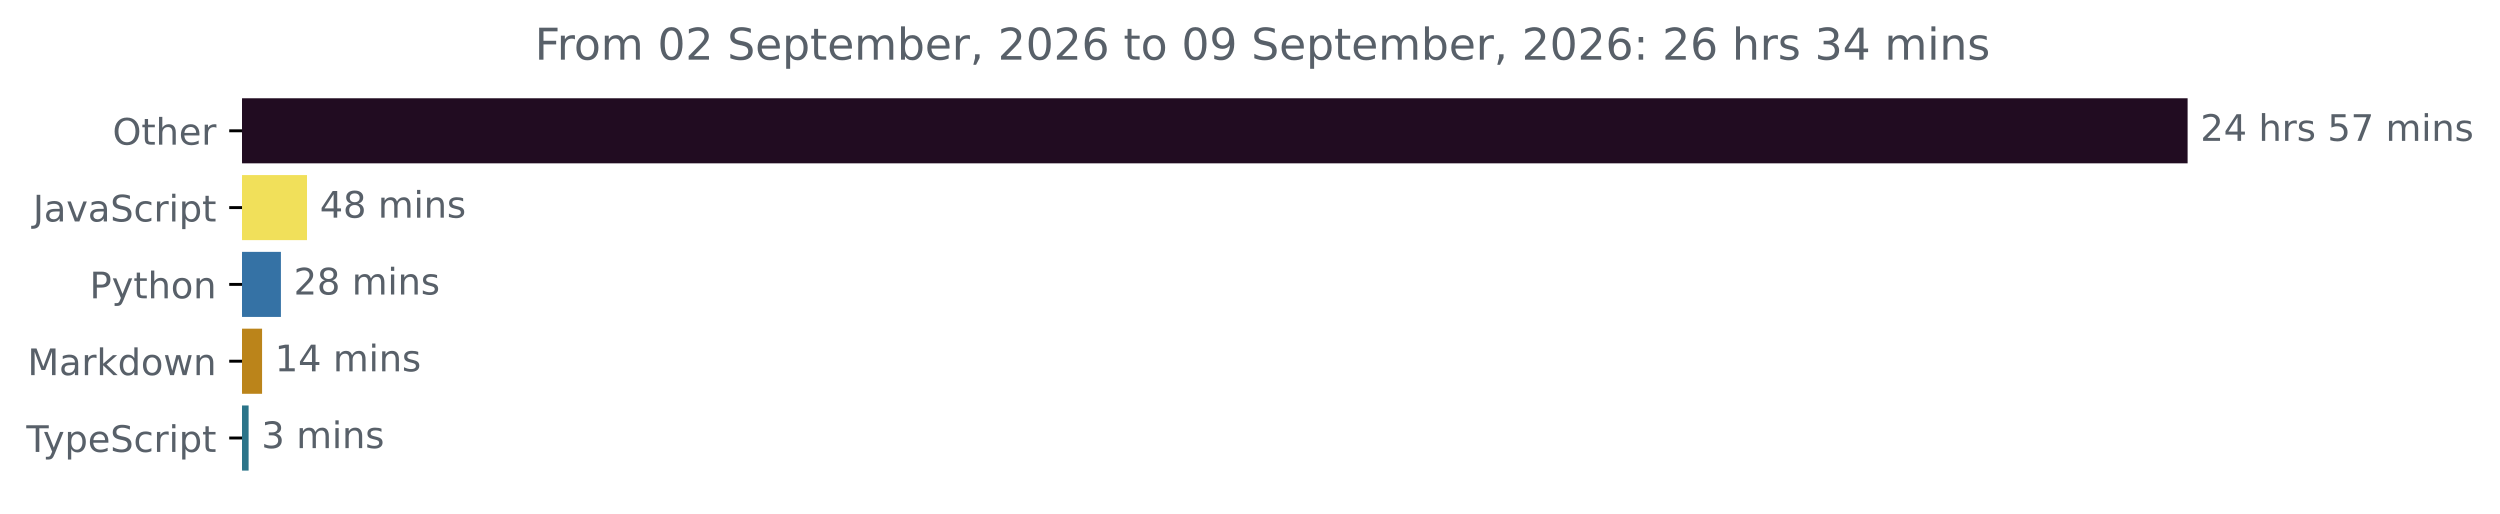
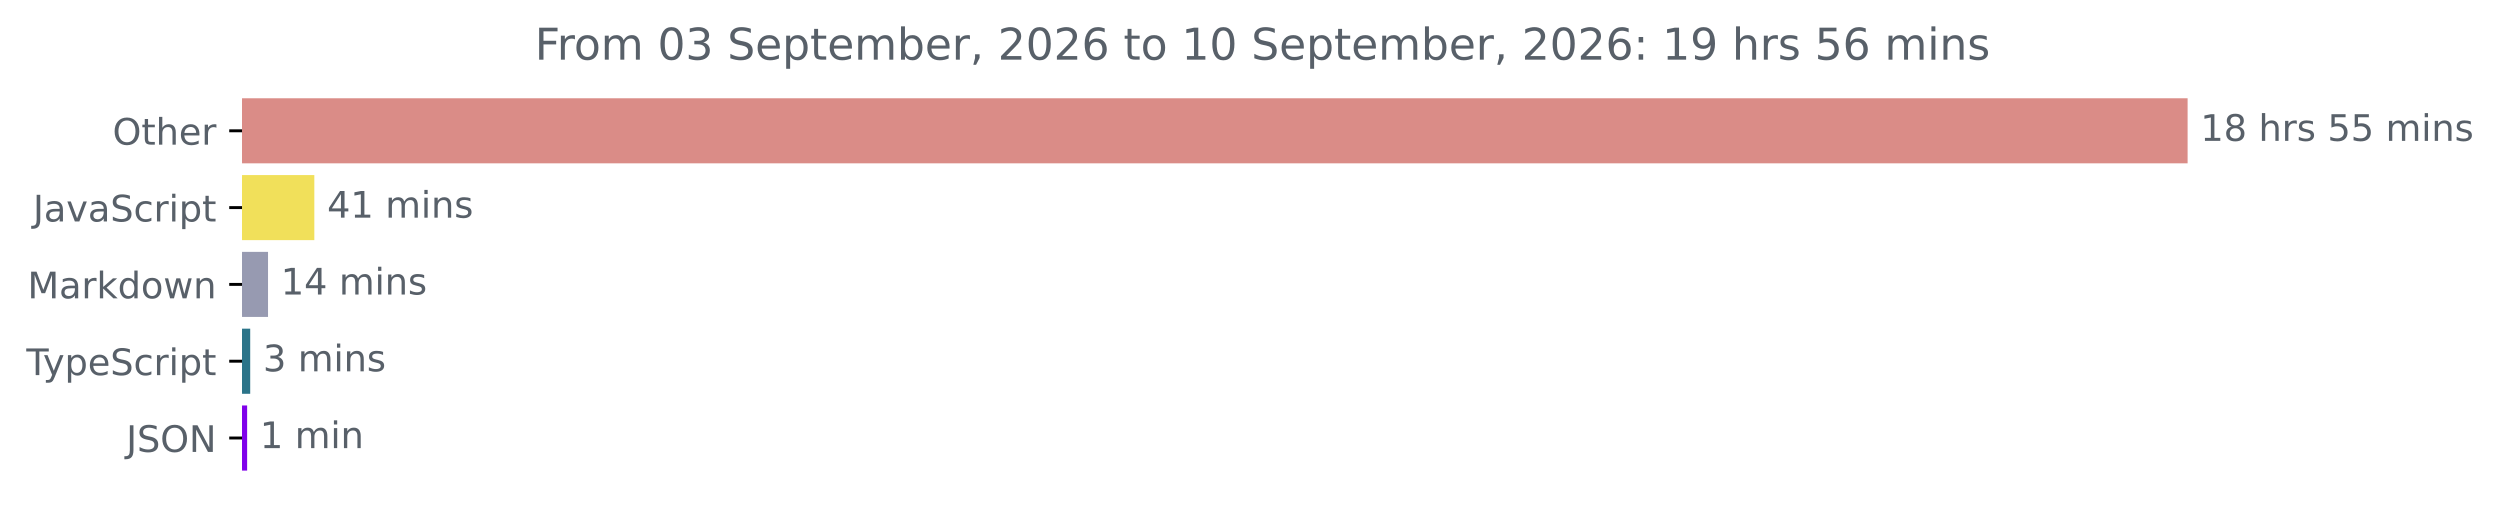
<svg xmlns="http://www.w3.org/2000/svg" xmlns:xlink="http://www.w3.org/1999/xlink" width="683.507pt" height="140.398pt" viewBox="0 0 683.507 140.398" version="1.1">
  <defs>
    <style type="text/css">*{stroke-linejoin: round; stroke-linecap: butt}</style>
  </defs>
  <g id="figure_1">
    <g id="patch_1">
      <path d="M -0 140.398  L 683.507 140.398  L 683.507 0  L -0 0  L -0 140.398  z " style="fill: none" />
    </g>
    <g id="axes_1">
      <g id="patch_2">
-         <path d="M 66.17 27.358  L 597.599 27.358  L 597.599 44.158  L 66.17 44.158  z " clip-path="url(#p7900c4575e)" style="fill: #210c21; stroke: #210c21; stroke-linejoin: miter" />
+         <path d="M 66.17 27.358  L 597.599 27.358  L 597.599 44.158  L 66.17 44.158  z " clip-path="url(#pb4e994a6dd)" style="fill: #da8c87; stroke: #da8c87; stroke-linejoin: miter" />
      </g>
      <g id="patch_3">
-         <path d="M 66.17 48.358  L 83.436 48.358  L 83.436 65.158  L 66.17 65.158  z " clip-path="url(#p7900c4575e)" style="fill: #f1e05a; stroke: #f1e05a; stroke-linejoin: miter" />
+         <path d="M 66.17 48.358  L 85.438 48.358  L 85.438 65.158  L 66.17 65.158  z " clip-path="url(#pb4e994a6dd)" style="fill: #f1e05a; stroke: #f1e05a; stroke-linejoin: miter" />
      </g>
      <g id="patch_4">
-         <path d="M 66.17 69.358  L 76.303 69.358  L 76.303 86.158  L 66.17 86.158  z " clip-path="url(#p7900c4575e)" style="fill: #3572a5; stroke: #3572a5; stroke-linejoin: miter" />
+         <path d="M 66.17 69.358  L 72.78 69.358  L 72.78 86.158  L 66.17 86.158  z " clip-path="url(#pb4e994a6dd)" style="fill: #979ab1; stroke: #979ab1; stroke-linejoin: miter" />
      </g>
      <g id="patch_5">
-         <path d="M 66.17 90.358  L 71.152 90.358  L 71.152 107.158  L 66.17 107.158  z " clip-path="url(#p7900c4575e)" style="fill: #bb841a; stroke: #bb841a; stroke-linejoin: miter" />
+         <path d="M 66.17 90.358  L 67.907 90.358  L 67.907 107.158  L 66.17 107.158  z " clip-path="url(#pb4e994a6dd)" style="fill: #2b7489; stroke: #2b7489; stroke-linejoin: miter" />
      </g>
      <g id="patch_6">
-         <path d="M 66.17 111.358  L 67.472 111.358  L 67.472 128.158  L 66.17 128.158  z " clip-path="url(#p7900c4575e)" style="fill: #2b7489; stroke: #2b7489; stroke-linejoin: miter" />
+         <path d="M 66.17 111.358  L 67.066 111.358  L 67.066 128.158  L 66.17 128.158  z " clip-path="url(#pb4e994a6dd)" style="fill: #8001ea; stroke: #8001ea; stroke-linejoin: miter" />
      </g>
      <g id="matplotlib.axis_1" />
      <g id="matplotlib.axis_2">
        <g id="ytick_1">
          <g id="line2d_1">
            <defs>
-               <path id="m5b215afdd4" d="M 0 0  L -3.5 0  " style="stroke: #000000; stroke-width: 0.8" />
+               <path id="mf8327edf0d" d="M 0 0  L -3.5 0  " style="stroke: #000000; stroke-width: 0.8" />
            </defs>
            <g>
-               <use xlink:href="#m5b215afdd4" x="66.17" y="35.758" style="stroke: #000000; stroke-width: 0.8" />
+               <use xlink:href="#mf8327edf0d" x="66.17" y="35.758" style="stroke: #000000; stroke-width: 0.8" />
            </g>
          </g>
          <g id="text_1">
            <g style="fill: #586069" transform="translate(30.77656 39.55734) scale(0.1 -0.1)">
              <defs>
                <path id="DejaVuSans-4f" d="M 2522 4238  Q 1834 4238 1429 3725  Q 1025 3213 1025 2328  Q 1025 1447 1429 934  Q 1834 422 2522 422  Q 3209 422 3611 934  Q 4013 1447 4013 2328  Q 4013 3213 3611 3725  Q 3209 4238 2522 4238  z M 2522 4750  Q 3503 4750 4090 4092  Q 4678 3434 4678 2328  Q 4678 1225 4090 567  Q 3503 -91 2522 -91  Q 1538 -91 948 565  Q 359 1222 359 2328  Q 359 3434 948 4092  Q 1538 4750 2522 4750  z " transform="scale(0.015625)" />
                <path id="DejaVuSans-74" d="M 1172 4494  L 1172 3500  L 2356 3500  L 2356 3053  L 1172 3053  L 1172 1153  Q 1172 725 1289 603  Q 1406 481 1766 481  L 2356 481  L 2356 0  L 1766 0  Q 1100 0 847 248  Q 594 497 594 1153  L 594 3053  L 172 3053  L 172 3500  L 594 3500  L 594 4494  L 1172 4494  z " transform="scale(0.015625)" />
                <path id="DejaVuSans-68" d="M 3513 2113  L 3513 0  L 2938 0  L 2938 2094  Q 2938 2591 2744 2837  Q 2550 3084 2163 3084  Q 1697 3084 1428 2787  Q 1159 2491 1159 1978  L 1159 0  L 581 0  L 581 4863  L 1159 4863  L 1159 2956  Q 1366 3272 1645 3428  Q 1925 3584 2291 3584  Q 2894 3584 3203 3211  Q 3513 2838 3513 2113  z " transform="scale(0.015625)" />
                <path id="DejaVuSans-65" d="M 3597 1894  L 3597 1613  L 953 1613  Q 991 1019 1311 708  Q 1631 397 2203 397  Q 2534 397 2845 478  Q 3156 559 3463 722  L 3463 178  Q 3153 47 2828 -22  Q 2503 -91 2169 -91  Q 1331 -91 842 396  Q 353 884 353 1716  Q 353 2575 817 3079  Q 1281 3584 2069 3584  Q 2775 3584 3186 3129  Q 3597 2675 3597 1894  z M 3022 2063  Q 3016 2534 2758 2815  Q 2500 3097 2075 3097  Q 1594 3097 1305 2825  Q 1016 2553 972 2059  L 3022 2063  z " transform="scale(0.015625)" />
                <path id="DejaVuSans-72" d="M 2631 2963  Q 2534 3019 2420 3045  Q 2306 3072 2169 3072  Q 1681 3072 1420 2755  Q 1159 2438 1159 1844  L 1159 0  L 581 0  L 581 3500  L 1159 3500  L 1159 2956  Q 1341 3275 1631 3429  Q 1922 3584 2338 3584  Q 2397 3584 2469 3576  Q 2541 3569 2628 3553  L 2631 2963  z " transform="scale(0.015625)" />
              </defs>
              <use xlink:href="#DejaVuSans-4f" />
              <use xlink:href="#DejaVuSans-74" x="78.711" />
              <use xlink:href="#DejaVuSans-68" x="117.92" />
              <use xlink:href="#DejaVuSans-65" x="181.299" />
              <use xlink:href="#DejaVuSans-72" x="242.822" />
            </g>
          </g>
        </g>
        <g id="ytick_2">
          <g id="line2d_2">
            <g>
-               <use xlink:href="#m5b215afdd4" x="66.17" y="56.758" style="stroke: #000000; stroke-width: 0.8" />
+               <use xlink:href="#mf8327edf0d" x="66.17" y="56.758" style="stroke: #000000; stroke-width: 0.8" />
            </g>
          </g>
          <g id="text_2">
            <g style="fill: #586069" transform="translate(9.040625 60.55734) scale(0.1 -0.1)">
              <defs>
                <path id="DejaVuSans-4a" d="M 628 4666  L 1259 4666  L 1259 325  Q 1259 -519 939 -900  Q 619 -1281 -91 -1281  L -331 -1281  L -331 -750  L -134 -750  Q 284 -750 456 -515  Q 628 -281 628 325  L 628 4666  z " transform="scale(0.015625)" />
                <path id="DejaVuSans-61" d="M 2194 1759  Q 1497 1759 1228 1600  Q 959 1441 959 1056  Q 959 750 1161 570  Q 1363 391 1709 391  Q 2188 391 2477 730  Q 2766 1069 2766 1631  L 2766 1759  L 2194 1759  z M 3341 1997  L 3341 0  L 2766 0  L 2766 531  Q 2569 213 2275 61  Q 1981 -91 1556 -91  Q 1019 -91 701 211  Q 384 513 384 1019  Q 384 1609 779 1909  Q 1175 2209 1959 2209  L 2766 2209  L 2766 2266  Q 2766 2663 2505 2880  Q 2244 3097 1772 3097  Q 1472 3097 1187 3025  Q 903 2953 641 2809  L 641 3341  Q 956 3463 1253 3523  Q 1550 3584 1831 3584  Q 2591 3584 2966 3190  Q 3341 2797 3341 1997  z " transform="scale(0.015625)" />
                <path id="DejaVuSans-76" d="M 191 3500  L 800 3500  L 1894 563  L 2988 3500  L 3597 3500  L 2284 0  L 1503 0  L 191 3500  z " transform="scale(0.015625)" />
                <path id="DejaVuSans-53" d="M 3425 4513  L 3425 3897  Q 3066 4069 2747 4153  Q 2428 4238 2131 4238  Q 1616 4238 1336 4038  Q 1056 3838 1056 3469  Q 1056 3159 1242 3001  Q 1428 2844 1947 2747  L 2328 2669  Q 3034 2534 3370 2195  Q 3706 1856 3706 1288  Q 3706 609 3251 259  Q 2797 -91 1919 -91  Q 1588 -91 1214 -16  Q 841 59 441 206  L 441 856  Q 825 641 1194 531  Q 1563 422 1919 422  Q 2459 422 2753 634  Q 3047 847 3047 1241  Q 3047 1584 2836 1778  Q 2625 1972 2144 2069  L 1759 2144  Q 1053 2284 737 2584  Q 422 2884 422 3419  Q 422 4038 858 4394  Q 1294 4750 2059 4750  Q 2388 4750 2728 4690  Q 3069 4631 3425 4513  z " transform="scale(0.015625)" />
                <path id="DejaVuSans-63" d="M 3122 3366  L 3122 2828  Q 2878 2963 2633 3030  Q 2388 3097 2138 3097  Q 1578 3097 1268 2742  Q 959 2388 959 1747  Q 959 1106 1268 751  Q 1578 397 2138 397  Q 2388 397 2633 464  Q 2878 531 3122 666  L 3122 134  Q 2881 22 2623 -34  Q 2366 -91 2075 -91  Q 1284 -91 818 406  Q 353 903 353 1747  Q 353 2603 823 3093  Q 1294 3584 2113 3584  Q 2378 3584 2631 3529  Q 2884 3475 3122 3366  z " transform="scale(0.015625)" />
                <path id="DejaVuSans-69" d="M 603 3500  L 1178 3500  L 1178 0  L 603 0  L 603 3500  z M 603 4863  L 1178 4863  L 1178 4134  L 603 4134  L 603 4863  z " transform="scale(0.015625)" />
                <path id="DejaVuSans-70" d="M 1159 525  L 1159 -1331  L 581 -1331  L 581 3500  L 1159 3500  L 1159 2969  Q 1341 3281 1617 3432  Q 1894 3584 2278 3584  Q 2916 3584 3314 3078  Q 3713 2572 3713 1747  Q 3713 922 3314 415  Q 2916 -91 2278 -91  Q 1894 -91 1617 61  Q 1341 213 1159 525  z M 3116 1747  Q 3116 2381 2855 2742  Q 2594 3103 2138 3103  Q 1681 3103 1420 2742  Q 1159 2381 1159 1747  Q 1159 1113 1420 752  Q 1681 391 2138 391  Q 2594 391 2855 752  Q 3116 1113 3116 1747  z " transform="scale(0.015625)" />
              </defs>
              <use xlink:href="#DejaVuSans-4a" />
              <use xlink:href="#DejaVuSans-61" x="29.492" />
              <use xlink:href="#DejaVuSans-76" x="90.771" />
              <use xlink:href="#DejaVuSans-61" x="149.951" />
              <use xlink:href="#DejaVuSans-53" x="211.23" />
              <use xlink:href="#DejaVuSans-63" x="274.707" />
              <use xlink:href="#DejaVuSans-72" x="329.688" />
              <use xlink:href="#DejaVuSans-69" x="370.801" />
              <use xlink:href="#DejaVuSans-70" x="398.584" />
              <use xlink:href="#DejaVuSans-74" x="462.061" />
            </g>
          </g>
        </g>
        <g id="ytick_3">
          <g id="line2d_3">
            <g>
-               <use xlink:href="#m5b215afdd4" x="66.17" y="77.758" style="stroke: #000000; stroke-width: 0.8" />
+               <use xlink:href="#mf8327edf0d" x="66.17" y="77.758" style="stroke: #000000; stroke-width: 0.8" />
            </g>
          </g>
          <g id="text_3">
-             <g style="fill: #586069" transform="translate(24.50781 81.55734) scale(0.1 -0.1)">
-               <defs>
-                 <path id="DejaVuSans-50" d="M 1259 4147  L 1259 2394  L 2053 2394  Q 2494 2394 2734 2622  Q 2975 2850 2975 3272  Q 2975 3691 2734 3919  Q 2494 4147 2053 4147  L 1259 4147  z M 628 4666  L 2053 4666  Q 2838 4666 3239 4311  Q 3641 3956 3641 3272  Q 3641 2581 3239 2228  Q 2838 1875 2053 1875  L 1259 1875  L 1259 0  L 628 0  L 628 4666  z " transform="scale(0.015625)" />
-                 <path id="DejaVuSans-79" d="M 2059 -325  Q 1816 -950 1584 -1140  Q 1353 -1331 966 -1331  L 506 -1331  L 506 -850  L 844 -850  Q 1081 -850 1212 -737  Q 1344 -625 1503 -206  L 1606 56  L 191 3500  L 800 3500  L 1894 763  L 2988 3500  L 3597 3500  L 2059 -325  z " transform="scale(0.015625)" />
-                 <path id="DejaVuSans-6f" d="M 1959 3097  Q 1497 3097 1228 2736  Q 959 2375 959 1747  Q 959 1119 1226 758  Q 1494 397 1959 397  Q 2419 397 2687 759  Q 2956 1122 2956 1747  Q 2956 2369 2687 2733  Q 2419 3097 1959 3097  z M 1959 3584  Q 2709 3584 3137 3096  Q 3566 2609 3566 1747  Q 3566 888 3137 398  Q 2709 -91 1959 -91  Q 1206 -91 779 398  Q 353 888 353 1747  Q 353 2609 779 3096  Q 1206 3584 1959 3584  z " transform="scale(0.015625)" />
-                 <path id="DejaVuSans-6e" d="M 3513 2113  L 3513 0  L 2938 0  L 2938 2094  Q 2938 2591 2744 2837  Q 2550 3084 2163 3084  Q 1697 3084 1428 2787  Q 1159 2491 1159 1978  L 1159 0  L 581 0  L 581 3500  L 1159 3500  L 1159 2956  Q 1366 3272 1645 3428  Q 1925 3584 2291 3584  Q 2894 3584 3203 3211  Q 3513 2838 3513 2113  z " transform="scale(0.015625)" />
-               </defs>
-               <use xlink:href="#DejaVuSans-50" />
-               <use xlink:href="#DejaVuSans-79" x="60.303" />
-               <use xlink:href="#DejaVuSans-74" x="119.482" />
-               <use xlink:href="#DejaVuSans-68" x="158.691" />
-               <use xlink:href="#DejaVuSans-6f" x="222.07" />
-               <use xlink:href="#DejaVuSans-6e" x="283.252" />
-             </g>
-           </g>
-         </g>
-         <g id="ytick_4">
-           <g id="line2d_4">
-             <g>
-               <use xlink:href="#m5b215afdd4" x="66.17" y="98.758" style="stroke: #000000; stroke-width: 0.8" />
-             </g>
-           </g>
-           <g id="text_4">
-             <g style="fill: #586069" transform="translate(7.529688 102.5573) scale(0.1 -0.1)">
+             <g style="fill: #586069" transform="translate(7.529688 81.55734) scale(0.1 -0.1)">
              <defs>
                <path id="DejaVuSans-4d" d="M 628 4666  L 1569 4666  L 2759 1491  L 3956 4666  L 4897 4666  L 4897 0  L 4281 0  L 4281 4097  L 3078 897  L 2444 897  L 1241 4097  L 1241 0  L 628 0  L 628 4666  z " transform="scale(0.015625)" />
                <path id="DejaVuSans-6b" d="M 581 4863  L 1159 4863  L 1159 1991  L 2875 3500  L 3609 3500  L 1753 1863  L 3688 0  L 2938 0  L 1159 1709  L 1159 0  L 581 0  L 581 4863  z " transform="scale(0.015625)" />
                <path id="DejaVuSans-64" d="M 2906 2969  L 2906 4863  L 3481 4863  L 3481 0  L 2906 0  L 2906 525  Q 2725 213 2448 61  Q 2172 -91 1784 -91  Q 1150 -91 751 415  Q 353 922 353 1747  Q 353 2572 751 3078  Q 1150 3584 1784 3584  Q 2172 3584 2448 3432  Q 2725 3281 2906 2969  z M 947 1747  Q 947 1113 1208 752  Q 1469 391 1925 391  Q 2381 391 2643 752  Q 2906 1113 2906 1747  Q 2906 2381 2643 2742  Q 2381 3103 1925 3103  Q 1469 3103 1208 2742  Q 947 2381 947 1747  z " transform="scale(0.015625)" />
+                 <path id="DejaVuSans-6f" d="M 1959 3097  Q 1497 3097 1228 2736  Q 959 2375 959 1747  Q 959 1119 1226 758  Q 1494 397 1959 397  Q 2419 397 2687 759  Q 2956 1122 2956 1747  Q 2956 2369 2687 2733  Q 2419 3097 1959 3097  z M 1959 3584  Q 2709 3584 3137 3096  Q 3566 2609 3566 1747  Q 3566 888 3137 398  Q 2709 -91 1959 -91  Q 1206 -91 779 398  Q 353 888 353 1747  Q 353 2609 779 3096  Q 1206 3584 1959 3584  z " transform="scale(0.015625)" />
                <path id="DejaVuSans-77" d="M 269 3500  L 844 3500  L 1563 769  L 2278 3500  L 2956 3500  L 3675 769  L 4391 3500  L 4966 3500  L 4050 0  L 3372 0  L 2619 2869  L 1863 0  L 1184 0  L 269 3500  z " transform="scale(0.015625)" />
+                 <path id="DejaVuSans-6e" d="M 3513 2113  L 3513 0  L 2938 0  L 2938 2094  Q 2938 2591 2744 2837  Q 2550 3084 2163 3084  Q 1697 3084 1428 2787  Q 1159 2491 1159 1978  L 1159 0  L 581 0  L 581 3500  L 1159 3500  L 1159 2956  Q 1366 3272 1645 3428  Q 1925 3584 2291 3584  Q 2894 3584 3203 3211  Q 3513 2838 3513 2113  z " transform="scale(0.015625)" />
              </defs>
              <use xlink:href="#DejaVuSans-4d" />
              <use xlink:href="#DejaVuSans-61" x="86.279" />
              <use xlink:href="#DejaVuSans-72" x="147.559" />
              <use xlink:href="#DejaVuSans-6b" x="188.672" />
              <use xlink:href="#DejaVuSans-64" x="246.582" />
              <use xlink:href="#DejaVuSans-6f" x="310.059" />
              <use xlink:href="#DejaVuSans-77" x="371.24" />
              <use xlink:href="#DejaVuSans-6e" x="453.027" />
            </g>
          </g>
        </g>
-         <g id="ytick_5">
-           <g id="line2d_5">
-             <g>
-               <use xlink:href="#m5b215afdd4" x="66.17" y="119.758" style="stroke: #000000; stroke-width: 0.8" />
-             </g>
-           </g>
-           <g id="text_5">
-             <g style="fill: #586069" transform="translate(7.2 123.5573) scale(0.1 -0.1)">
+         <g id="ytick_4">
+           <g id="line2d_4">
+             <g>
+               <use xlink:href="#mf8327edf0d" x="66.17" y="98.758" style="stroke: #000000; stroke-width: 0.8" />
+             </g>
+           </g>
+           <g id="text_4">
+             <g style="fill: #586069" transform="translate(7.2 102.5573) scale(0.1 -0.1)">
              <defs>
                <path id="DejaVuSans-54" d="M -19 4666  L 3928 4666  L 3928 4134  L 2272 4134  L 2272 0  L 1638 0  L 1638 4134  L -19 4134  L -19 4666  z " transform="scale(0.015625)" />
+                 <path id="DejaVuSans-79" d="M 2059 -325  Q 1816 -950 1584 -1140  Q 1353 -1331 966 -1331  L 506 -1331  L 506 -850  L 844 -850  Q 1081 -850 1212 -737  Q 1344 -625 1503 -206  L 1606 56  L 191 3500  L 800 3500  L 1894 763  L 2988 3500  L 3597 3500  L 2059 -325  z " transform="scale(0.015625)" />
              </defs>
              <use xlink:href="#DejaVuSans-54" />
              <use xlink:href="#DejaVuSans-79" x="45.459" />
              <use xlink:href="#DejaVuSans-70" x="104.639" />
              <use xlink:href="#DejaVuSans-65" x="168.115" />
              <use xlink:href="#DejaVuSans-53" x="229.639" />
              <use xlink:href="#DejaVuSans-63" x="293.115" />
              <use xlink:href="#DejaVuSans-72" x="348.096" />
              <use xlink:href="#DejaVuSans-69" x="389.209" />
              <use xlink:href="#DejaVuSans-70" x="416.992" />
              <use xlink:href="#DejaVuSans-74" x="480.469" />
            </g>
          </g>
        </g>
+         <g id="ytick_5">
+           <g id="line2d_5">
+             <g>
+               <use xlink:href="#mf8327edf0d" x="66.17" y="119.758" style="stroke: #000000; stroke-width: 0.8" />
+             </g>
+           </g>
+           <g id="text_5">
+             <g style="fill: #586069" transform="translate(34.51875 123.5573) scale(0.1 -0.1)">
+               <defs>
+                 <path id="DejaVuSans-4e" d="M 628 4666  L 1478 4666  L 3547 763  L 3547 4666  L 4159 4666  L 4159 0  L 3309 0  L 1241 3903  L 1241 0  L 628 0  L 628 4666  z " transform="scale(0.015625)" />
+               </defs>
+               <use xlink:href="#DejaVuSans-4a" />
+               <use xlink:href="#DejaVuSans-53" x="29.492" />
+               <use xlink:href="#DejaVuSans-4f" x="92.969" />
+               <use xlink:href="#DejaVuSans-4e" x="171.68" />
+             </g>
+           </g>
+         </g>
      </g>
      <g id="text_6">
        <g style="fill: #586069" transform="translate(601.5989 38.5175) scale(0.1 -0.1)">
          <defs>
-             <path id="DejaVuSans-32" d="M 1228 531  L 3431 531  L 3431 0  L 469 0  L 469 531  Q 828 903 1448 1529  Q 2069 2156 2228 2338  Q 2531 2678 2651 2914  Q 2772 3150 2772 3378  Q 2772 3750 2511 3984  Q 2250 4219 1831 4219  Q 1534 4219 1204 4116  Q 875 4013 500 3803  L 500 4441  Q 881 4594 1212 4672  Q 1544 4750 1819 4750  Q 2544 4750 2975 4387  Q 3406 4025 3406 3419  Q 3406 3131 3298 2873  Q 3191 2616 2906 2266  Q 2828 2175 2409 1742  Q 1991 1309 1228 531  z " transform="scale(0.015625)" />
-             <path id="DejaVuSans-34" d="M 2419 4116  L 825 1625  L 2419 1625  L 2419 4116  z M 2253 4666  L 3047 4666  L 3047 1625  L 3713 1625  L 3713 1100  L 3047 1100  L 3047 0  L 2419 0  L 2419 1100  L 313 1100  L 313 1709  L 2253 4666  z " transform="scale(0.015625)" />
+             <path id="DejaVuSans-31" d="M 794 531  L 1825 531  L 1825 4091  L 703 3866  L 703 4441  L 1819 4666  L 2450 4666  L 2450 531  L 3481 531  L 3481 0  L 794 0  L 794 531  z " transform="scale(0.015625)" />
+             <path id="DejaVuSans-38" d="M 2034 2216  Q 1584 2216 1326 1975  Q 1069 1734 1069 1313  Q 1069 891 1326 650  Q 1584 409 2034 409  Q 2484 409 2743 651  Q 3003 894 3003 1313  Q 3003 1734 2745 1975  Q 2488 2216 2034 2216  z M 1403 2484  Q 997 2584 770 2862  Q 544 3141 544 3541  Q 544 4100 942 4425  Q 1341 4750 2034 4750  Q 2731 4750 3128 4425  Q 3525 4100 3525 3541  Q 3525 3141 3298 2862  Q 3072 2584 2669 2484  Q 3125 2378 3379 2068  Q 3634 1759 3634 1313  Q 3634 634 3220 271  Q 2806 -91 2034 -91  Q 1263 -91 848 271  Q 434 634 434 1313  Q 434 1759 690 2068  Q 947 2378 1403 2484  z M 1172 3481  Q 1172 3119 1398 2916  Q 1625 2713 2034 2713  Q 2441 2713 2670 2916  Q 2900 3119 2900 3481  Q 2900 3844 2670 4047  Q 2441 4250 2034 4250  Q 1625 4250 1398 4047  Q 1172 3844 1172 3481  z " transform="scale(0.015625)" />
            <path id="DejaVuSans-20" transform="scale(0.015625)" />
            <path id="DejaVuSans-73" d="M 2834 3397  L 2834 2853  Q 2591 2978 2328 3040  Q 2066 3103 1784 3103  Q 1356 3103 1142 2972  Q 928 2841 928 2578  Q 928 2378 1081 2264  Q 1234 2150 1697 2047  L 1894 2003  Q 2506 1872 2764 1633  Q 3022 1394 3022 966  Q 3022 478 2636 193  Q 2250 -91 1575 -91  Q 1294 -91 989 -36  Q 684 19 347 128  L 347 722  Q 666 556 975 473  Q 1284 391 1588 391  Q 1994 391 2212 530  Q 2431 669 2431 922  Q 2431 1156 2273 1281  Q 2116 1406 1581 1522  L 1381 1569  Q 847 1681 609 1914  Q 372 2147 372 2553  Q 372 3047 722 3315  Q 1072 3584 1716 3584  Q 2034 3584 2315 3537  Q 2597 3491 2834 3397  z " transform="scale(0.015625)" />
            <path id="DejaVuSans-35" d="M 691 4666  L 3169 4666  L 3169 4134  L 1269 4134  L 1269 2991  Q 1406 3038 1543 3061  Q 1681 3084 1819 3084  Q 2600 3084 3056 2656  Q 3513 2228 3513 1497  Q 3513 744 3044 326  Q 2575 -91 1722 -91  Q 1428 -91 1123 -41  Q 819 9 494 109  L 494 744  Q 775 591 1075 516  Q 1375 441 1709 441  Q 2250 441 2565 725  Q 2881 1009 2881 1497  Q 2881 1984 2565 2268  Q 2250 2553 1709 2553  Q 1456 2553 1204 2497  Q 953 2441 691 2322  L 691 4666  z " transform="scale(0.015625)" />
-             <path id="DejaVuSans-37" d="M 525 4666  L 3525 4666  L 3525 4397  L 1831 0  L 1172 0  L 2766 4134  L 525 4134  L 525 4666  z " transform="scale(0.015625)" />
            <path id="DejaVuSans-6d" d="M 3328 2828  Q 3544 3216 3844 3400  Q 4144 3584 4550 3584  Q 5097 3584 5394 3201  Q 5691 2819 5691 2113  L 5691 0  L 5113 0  L 5113 2094  Q 5113 2597 4934 2840  Q 4756 3084 4391 3084  Q 3944 3084 3684 2787  Q 3425 2491 3425 1978  L 3425 0  L 2847 0  L 2847 2094  Q 2847 2600 2669 2842  Q 2491 3084 2119 3084  Q 1678 3084 1418 2786  Q 1159 2488 1159 1978  L 1159 0  L 581 0  L 581 3500  L 1159 3500  L 1159 2956  Q 1356 3278 1631 3431  Q 1906 3584 2284 3584  Q 2666 3584 2933 3390  Q 3200 3197 3328 2828  z " transform="scale(0.015625)" />
          </defs>
-           <use xlink:href="#DejaVuSans-32" />
-           <use xlink:href="#DejaVuSans-34" x="63.623" />
+           <use xlink:href="#DejaVuSans-31" />
+           <use xlink:href="#DejaVuSans-38" x="63.623" />
          <use xlink:href="#DejaVuSans-20" x="127.246" />
          <use xlink:href="#DejaVuSans-68" x="159.033" />
          <use xlink:href="#DejaVuSans-72" x="222.412" />
          <use xlink:href="#DejaVuSans-73" x="263.525" />
          <use xlink:href="#DejaVuSans-20" x="315.625" />
          <use xlink:href="#DejaVuSans-35" x="347.412" />
-           <use xlink:href="#DejaVuSans-37" x="411.035" />
+           <use xlink:href="#DejaVuSans-35" x="411.035" />
          <use xlink:href="#DejaVuSans-20" x="474.658" />
          <use xlink:href="#DejaVuSans-6d" x="506.445" />
          <use xlink:href="#DejaVuSans-69" x="603.857" />
          <use xlink:href="#DejaVuSans-6e" x="631.641" />
          <use xlink:href="#DejaVuSans-73" x="695.02" />
        </g>
      </g>
      <g id="text_7">
-         <g style="fill: #586069" transform="translate(87.43551 59.5175) scale(0.1 -0.1)">
+         <g style="fill: #586069" transform="translate(89.43796 59.5175) scale(0.1 -0.1)">
          <defs>
-             <path id="DejaVuSans-38" d="M 2034 2216  Q 1584 2216 1326 1975  Q 1069 1734 1069 1313  Q 1069 891 1326 650  Q 1584 409 2034 409  Q 2484 409 2743 651  Q 3003 894 3003 1313  Q 3003 1734 2745 1975  Q 2488 2216 2034 2216  z M 1403 2484  Q 997 2584 770 2862  Q 544 3141 544 3541  Q 544 4100 942 4425  Q 1341 4750 2034 4750  Q 2731 4750 3128 4425  Q 3525 4100 3525 3541  Q 3525 3141 3298 2862  Q 3072 2584 2669 2484  Q 3125 2378 3379 2068  Q 3634 1759 3634 1313  Q 3634 634 3220 271  Q 2806 -91 2034 -91  Q 1263 -91 848 271  Q 434 634 434 1313  Q 434 1759 690 2068  Q 947 2378 1403 2484  z M 1172 3481  Q 1172 3119 1398 2916  Q 1625 2713 2034 2713  Q 2441 2713 2670 2916  Q 2900 3119 2900 3481  Q 2900 3844 2670 4047  Q 2441 4250 2034 4250  Q 1625 4250 1398 4047  Q 1172 3844 1172 3481  z " transform="scale(0.015625)" />
+             <path id="DejaVuSans-34" d="M 2419 4116  L 825 1625  L 2419 1625  L 2419 4116  z M 2253 4666  L 3047 4666  L 3047 1625  L 3713 1625  L 3713 1100  L 3047 1100  L 3047 0  L 2419 0  L 2419 1100  L 313 1100  L 313 1709  L 2253 4666  z " transform="scale(0.015625)" />
          </defs>
          <use xlink:href="#DejaVuSans-34" />
-           <use xlink:href="#DejaVuSans-38" x="63.623" />
+           <use xlink:href="#DejaVuSans-31" x="63.623" />
          <use xlink:href="#DejaVuSans-20" x="127.246" />
          <use xlink:href="#DejaVuSans-6d" x="159.033" />
          <use xlink:href="#DejaVuSans-69" x="256.445" />
          <use xlink:href="#DejaVuSans-6e" x="284.229" />
          <use xlink:href="#DejaVuSans-73" x="347.607" />
        </g>
      </g>
      <g id="text_8">
-         <g style="fill: #586069" transform="translate(80.303 80.5175) scale(0.1 -0.1)">
-           <use xlink:href="#DejaVuSans-32" />
-           <use xlink:href="#DejaVuSans-38" x="63.623" />
-           <use xlink:href="#DejaVuSans-20" x="127.246" />
-           <use xlink:href="#DejaVuSans-6d" x="159.033" />
-           <use xlink:href="#DejaVuSans-69" x="256.445" />
-           <use xlink:href="#DejaVuSans-6e" x="284.229" />
-           <use xlink:href="#DejaVuSans-73" x="347.607" />
-         </g>
-       </g>
-       <g id="text_9">
-         <g style="fill: #586069" transform="translate(75.15175 101.5175) scale(0.1 -0.1)">
-           <defs>
-             <path id="DejaVuSans-31" d="M 794 531  L 1825 531  L 1825 4091  L 703 3866  L 703 4441  L 1819 4666  L 2450 4666  L 2450 531  L 3481 531  L 3481 0  L 794 0  L 794 531  z " transform="scale(0.015625)" />
-           </defs>
+         <g style="fill: #586069" transform="translate(76.77956 80.5175) scale(0.1 -0.1)">
          <use xlink:href="#DejaVuSans-31" />
          <use xlink:href="#DejaVuSans-34" x="63.623" />
          <use xlink:href="#DejaVuSans-20" x="127.246" />
          <use xlink:href="#DejaVuSans-6d" x="159.033" />
          <use xlink:href="#DejaVuSans-69" x="256.445" />
          <use xlink:href="#DejaVuSans-6e" x="284.229" />
          <use xlink:href="#DejaVuSans-73" x="347.607" />
        </g>
      </g>
-       <g id="text_10">
-         <g style="fill: #586069" transform="translate(71.47228 122.5175) scale(0.1 -0.1)">
+       <g id="text_9">
+         <g style="fill: #586069" transform="translate(71.90664 101.5175) scale(0.1 -0.1)">
          <defs>
            <path id="DejaVuSans-33" d="M 2597 2516  Q 3050 2419 3304 2112  Q 3559 1806 3559 1356  Q 3559 666 3084 287  Q 2609 -91 1734 -91  Q 1441 -91 1130 -33  Q 819 25 488 141  L 488 750  Q 750 597 1062 519  Q 1375 441 1716 441  Q 2309 441 2620 675  Q 2931 909 2931 1356  Q 2931 1769 2642 2001  Q 2353 2234 1838 2234  L 1294 2234  L 1294 2753  L 1863 2753  Q 2328 2753 2575 2939  Q 2822 3125 2822 3475  Q 2822 3834 2567 4026  Q 2313 4219 1838 4219  Q 1578 4219 1281 4162  Q 984 4106 628 3988  L 628 4550  Q 988 4650 1302 4700  Q 1616 4750 1894 4750  Q 2613 4750 3031 4423  Q 3450 4097 3450 3541  Q 3450 3153 3228 2886  Q 3006 2619 2597 2516  z " transform="scale(0.015625)" />
          </defs>
          <use xlink:href="#DejaVuSans-33" />
          <use xlink:href="#DejaVuSans-20" x="63.623" />
          <use xlink:href="#DejaVuSans-6d" x="95.41" />
          <use xlink:href="#DejaVuSans-69" x="192.822" />
          <use xlink:href="#DejaVuSans-6e" x="220.605" />
          <use xlink:href="#DejaVuSans-73" x="283.984" />
        </g>
      </g>
+       <g id="text_10">
+         <g style="fill: #586069" transform="translate(71.06648 122.5175) scale(0.1 -0.1)">
+           <use xlink:href="#DejaVuSans-31" />
+           <use xlink:href="#DejaVuSans-20" x="63.623" />
+           <use xlink:href="#DejaVuSans-6d" x="95.41" />
+           <use xlink:href="#DejaVuSans-69" x="192.822" />
+           <use xlink:href="#DejaVuSans-6e" x="220.605" />
+         </g>
+       </g>
      <g id="text_11">
        <g style="fill: #586069" transform="translate(146.2272 16.31812) scale(0.12 -0.12)">
          <defs>
            <path id="DejaVuSans-46" d="M 628 4666  L 3309 4666  L 3309 4134  L 1259 4134  L 1259 2759  L 3109 2759  L 3109 2228  L 1259 2228  L 1259 0  L 628 0  L 628 4666  z " transform="scale(0.015625)" />
            <path id="DejaVuSans-30" d="M 2034 4250  Q 1547 4250 1301 3770  Q 1056 3291 1056 2328  Q 1056 1369 1301 889  Q 1547 409 2034 409  Q 2525 409 2770 889  Q 3016 1369 3016 2328  Q 3016 3291 2770 3770  Q 2525 4250 2034 4250  z M 2034 4750  Q 2819 4750 3233 4129  Q 3647 3509 3647 2328  Q 3647 1150 3233 529  Q 2819 -91 2034 -91  Q 1250 -91 836 529  Q 422 1150 422 2328  Q 422 3509 836 4129  Q 1250 4750 2034 4750  z " transform="scale(0.015625)" />
            <path id="DejaVuSans-62" d="M 3116 1747  Q 3116 2381 2855 2742  Q 2594 3103 2138 3103  Q 1681 3103 1420 2742  Q 1159 2381 1159 1747  Q 1159 1113 1420 752  Q 1681 391 2138 391  Q 2594 391 2855 752  Q 3116 1113 3116 1747  z M 1159 2969  Q 1341 3281 1617 3432  Q 1894 3584 2278 3584  Q 2916 3584 3314 3078  Q 3713 2572 3713 1747  Q 3713 922 3314 415  Q 2916 -91 2278 -91  Q 1894 -91 1617 61  Q 1341 213 1159 525  L 1159 0  L 581 0  L 581 4863  L 1159 4863  L 1159 2969  z " transform="scale(0.015625)" />
            <path id="DejaVuSans-2c" d="M 750 794  L 1409 794  L 1409 256  L 897 -744  L 494 -744  L 750 256  L 750 794  z " transform="scale(0.015625)" />
+             <path id="DejaVuSans-32" d="M 1228 531  L 3431 531  L 3431 0  L 469 0  L 469 531  Q 828 903 1448 1529  Q 2069 2156 2228 2338  Q 2531 2678 2651 2914  Q 2772 3150 2772 3378  Q 2772 3750 2511 3984  Q 2250 4219 1831 4219  Q 1534 4219 1204 4116  Q 875 4013 500 3803  L 500 4441  Q 881 4594 1212 4672  Q 1544 4750 1819 4750  Q 2544 4750 2975 4387  Q 3406 4025 3406 3419  Q 3406 3131 3298 2873  Q 3191 2616 2906 2266  Q 2828 2175 2409 1742  Q 1991 1309 1228 531  z " transform="scale(0.015625)" />
            <path id="DejaVuSans-36" d="M 2113 2584  Q 1688 2584 1439 2293  Q 1191 2003 1191 1497  Q 1191 994 1439 701  Q 1688 409 2113 409  Q 2538 409 2786 701  Q 3034 994 3034 1497  Q 3034 2003 2786 2293  Q 2538 2584 2113 2584  z M 3366 4563  L 3366 3988  Q 3128 4100 2886 4159  Q 2644 4219 2406 4219  Q 1781 4219 1451 3797  Q 1122 3375 1075 2522  Q 1259 2794 1537 2939  Q 1816 3084 2150 3084  Q 2853 3084 3261 2657  Q 3669 2231 3669 1497  Q 3669 778 3244 343  Q 2819 -91 2113 -91  Q 1303 -91 875 529  Q 447 1150 447 2328  Q 447 3434 972 4092  Q 1497 4750 2381 4750  Q 2619 4750 2861 4703  Q 3103 4656 3366 4563  z " transform="scale(0.015625)" />
+             <path id="DejaVuSans-3a" d="M 750 794  L 1409 794  L 1409 0  L 750 0  L 750 794  z M 750 3309  L 1409 3309  L 1409 2516  L 750 2516  L 750 3309  z " transform="scale(0.015625)" />
            <path id="DejaVuSans-39" d="M 703 97  L 703 672  Q 941 559 1184 500  Q 1428 441 1663 441  Q 2288 441 2617 861  Q 2947 1281 2994 2138  Q 2813 1869 2534 1725  Q 2256 1581 1919 1581  Q 1219 1581 811 2004  Q 403 2428 403 3163  Q 403 3881 828 4315  Q 1253 4750 1959 4750  Q 2769 4750 3195 4129  Q 3622 3509 3622 2328  Q 3622 1225 3098 567  Q 2575 -91 1691 -91  Q 1453 -91 1209 -44  Q 966 3 703 97  z M 1959 2075  Q 2384 2075 2632 2365  Q 2881 2656 2881 3163  Q 2881 3666 2632 3958  Q 2384 4250 1959 4250  Q 1534 4250 1286 3958  Q 1038 3666 1038 3163  Q 1038 2656 1286 2365  Q 1534 2075 1959 2075  z " transform="scale(0.015625)" />
-             <path id="DejaVuSans-3a" d="M 750 794  L 1409 794  L 1409 0  L 750 0  L 750 794  z M 750 3309  L 1409 3309  L 1409 2516  L 750 2516  L 750 3309  z " transform="scale(0.015625)" />
          </defs>
          <use xlink:href="#DejaVuSans-46" />
          <use xlink:href="#DejaVuSans-72" x="50.27" />
          <use xlink:href="#DejaVuSans-6f" x="89.133" />
          <use xlink:href="#DejaVuSans-6d" x="150.314" />
          <use xlink:href="#DejaVuSans-20" x="247.727" />
          <use xlink:href="#DejaVuSans-30" x="279.514" />
-           <use xlink:href="#DejaVuSans-32" x="343.137" />
+           <use xlink:href="#DejaVuSans-33" x="343.137" />
          <use xlink:href="#DejaVuSans-20" x="406.76" />
          <use xlink:href="#DejaVuSans-53" x="438.547" />
          <use xlink:href="#DejaVuSans-65" x="502.023" />
          <use xlink:href="#DejaVuSans-70" x="563.547" />
          <use xlink:href="#DejaVuSans-74" x="627.023" />
          <use xlink:href="#DejaVuSans-65" x="666.232" />
          <use xlink:href="#DejaVuSans-6d" x="727.756" />
          <use xlink:href="#DejaVuSans-62" x="825.168" />
          <use xlink:href="#DejaVuSans-65" x="888.645" />
          <use xlink:href="#DejaVuSans-72" x="950.168" />
          <use xlink:href="#DejaVuSans-2c" x="991.281" />
          <use xlink:href="#DejaVuSans-20" x="1023.068" />
          <use xlink:href="#DejaVuSans-32" x="1054.855" />
          <use xlink:href="#DejaVuSans-30" x="1118.479" />
          <use xlink:href="#DejaVuSans-32" x="1182.102" />
          <use xlink:href="#DejaVuSans-36" x="1245.725" />
          <use xlink:href="#DejaVuSans-20" x="1309.348" />
          <use xlink:href="#DejaVuSans-74" x="1341.135" />
          <use xlink:href="#DejaVuSans-6f" x="1380.344" />
          <use xlink:href="#DejaVuSans-20" x="1441.525" />
-           <use xlink:href="#DejaVuSans-30" x="1473.312" />
-           <use xlink:href="#DejaVuSans-39" x="1536.936" />
+           <use xlink:href="#DejaVuSans-31" x="1473.312" />
+           <use xlink:href="#DejaVuSans-30" x="1536.936" />
          <use xlink:href="#DejaVuSans-20" x="1600.559" />
          <use xlink:href="#DejaVuSans-53" x="1632.346" />
          <use xlink:href="#DejaVuSans-65" x="1695.822" />
          <use xlink:href="#DejaVuSans-70" x="1757.346" />
          <use xlink:href="#DejaVuSans-74" x="1820.822" />
          <use xlink:href="#DejaVuSans-65" x="1860.031" />
          <use xlink:href="#DejaVuSans-6d" x="1921.555" />
          <use xlink:href="#DejaVuSans-62" x="2018.967" />
          <use xlink:href="#DejaVuSans-65" x="2082.443" />
          <use xlink:href="#DejaVuSans-72" x="2143.967" />
          <use xlink:href="#DejaVuSans-2c" x="2185.08" />
          <use xlink:href="#DejaVuSans-20" x="2216.867" />
          <use xlink:href="#DejaVuSans-32" x="2248.654" />
          <use xlink:href="#DejaVuSans-30" x="2312.277" />
          <use xlink:href="#DejaVuSans-32" x="2375.9" />
          <use xlink:href="#DejaVuSans-36" x="2439.523" />
          <use xlink:href="#DejaVuSans-3a" x="2503.146" />
          <use xlink:href="#DejaVuSans-20" x="2536.838" />
-           <use xlink:href="#DejaVuSans-32" x="2568.625" />
-           <use xlink:href="#DejaVuSans-36" x="2632.248" />
+           <use xlink:href="#DejaVuSans-31" x="2568.625" />
+           <use xlink:href="#DejaVuSans-39" x="2632.248" />
          <use xlink:href="#DejaVuSans-20" x="2695.871" />
          <use xlink:href="#DejaVuSans-68" x="2727.658" />
          <use xlink:href="#DejaVuSans-72" x="2791.037" />
          <use xlink:href="#DejaVuSans-73" x="2832.15" />
          <use xlink:href="#DejaVuSans-20" x="2884.25" />
-           <use xlink:href="#DejaVuSans-33" x="2916.037" />
-           <use xlink:href="#DejaVuSans-34" x="2979.66" />
+           <use xlink:href="#DejaVuSans-35" x="2916.037" />
+           <use xlink:href="#DejaVuSans-36" x="2979.66" />
          <use xlink:href="#DejaVuSans-20" x="3043.283" />
          <use xlink:href="#DejaVuSans-6d" x="3075.07" />
          <use xlink:href="#DejaVuSans-69" x="3172.482" />
          <use xlink:href="#DejaVuSans-6e" x="3200.266" />
          <use xlink:href="#DejaVuSans-73" x="3263.645" />
        </g>
      </g>
    </g>
  </g>
  <defs>
-     <clipPath id="p7900c4575e">
+     <clipPath id="pb4e994a6dd">
      <rect x="66.17" y="22.318" width="558" height="110.88" />
    </clipPath>
  </defs>
</svg>
